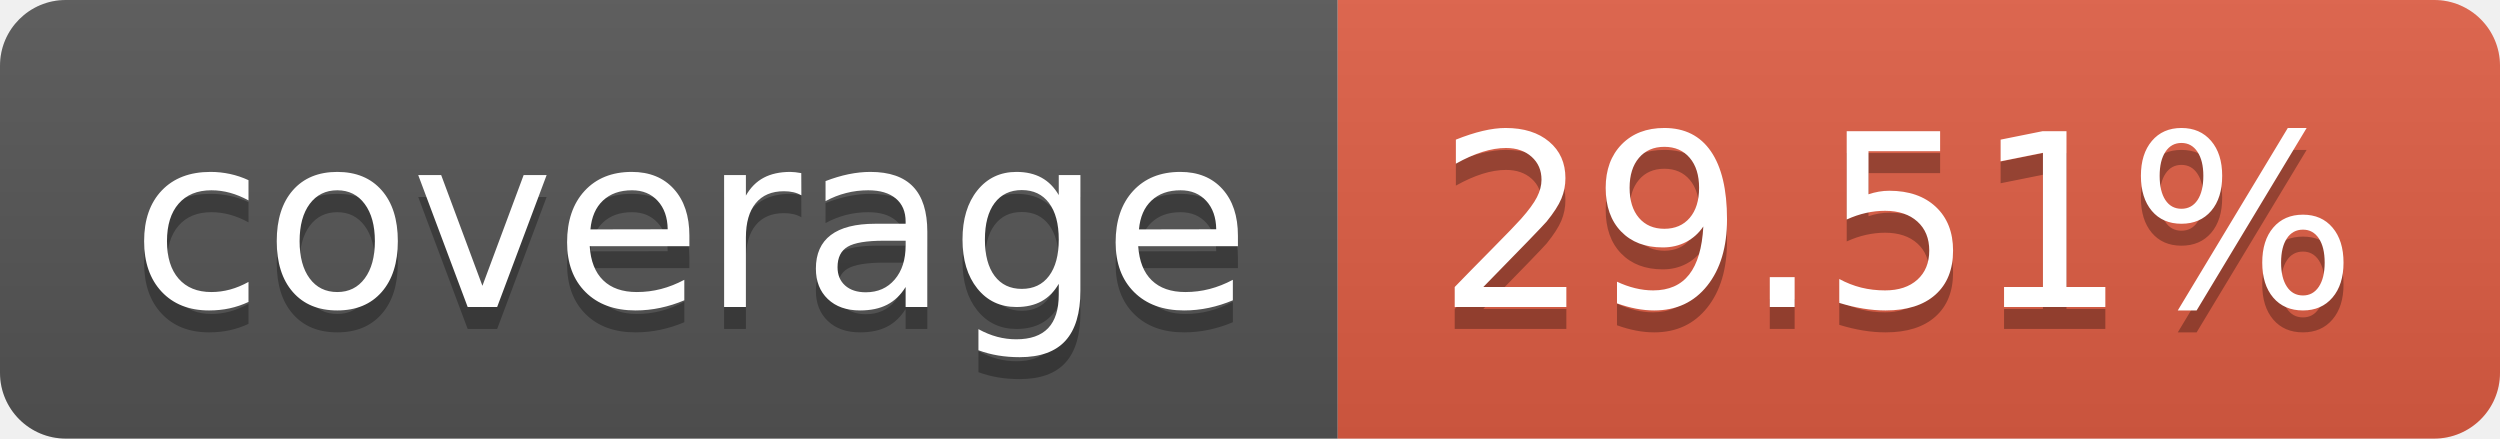
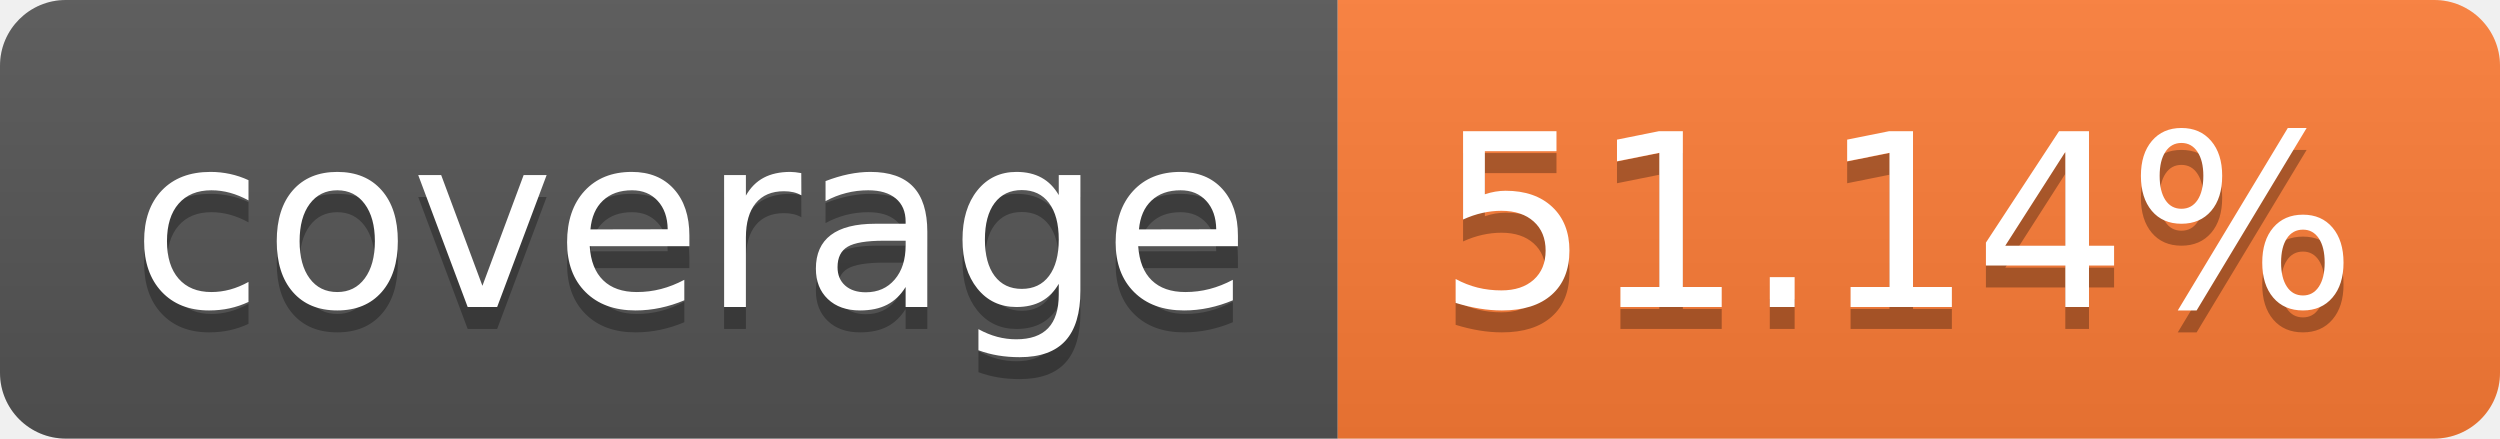
- <svg xmlns="http://www.w3.org/2000/svg" width="114" height="20" role="img" aria-label="coverage: 29.51%">
+ <svg xmlns="http://www.w3.org/2000/svg" width="114" height="20" role="img" aria-label="coverage: 51.14%">
  <linearGradient id="s" x2="0" y2="100%">
    <stop offset="0" stop-color="#bbb" stop-opacity=".1" />
    <stop offset="1" stop-opacity=".1" />
  </linearGradient>
  <clipPath id="r">
    <rect width="114" height="20" rx="3" fill="#fff" />
  </clipPath>
  <g clip-path="url(#r)">
    <rect width="61" height="20" fill="#555" />
-     <rect x="61" width="53" height="20" fill="#e05d44" />
+     <rect x="61" width="53" height="20" fill="#fe7d37" />
    <rect width="114" height="20" fill="url(#s)" />
  </g>
  <g fill="#fff" text-anchor="middle" font-family="Verdana,Geneva,DejaVu Sans,sans-serif" text-rendering="geometricPrecision" font-size="110">
    <text aria-hidden="true" x="315" y="150" fill="#010101" fill-opacity=".3" transform="scale(.1)" textLength="510">coverage</text>
    <text x="315" y="140" transform="scale(.1)" fill="#fff" textLength="510">coverage</text>
-     <text aria-hidden="true" x="865" y="150" fill="#010101" fill-opacity=".3" transform="scale(.1)" textLength="430">29.51%</text>
-     <text x="865" y="140" transform="scale(.1)" fill="#fff" textLength="430">29.51%</text>
+     <text aria-hidden="true" x="865" y="150" fill="#010101" fill-opacity=".3" transform="scale(.1)" textLength="430">51.14%</text>
+     <text x="865" y="140" transform="scale(.1)" fill="#fff" textLength="430">51.14%</text>
  </g>
</svg>
